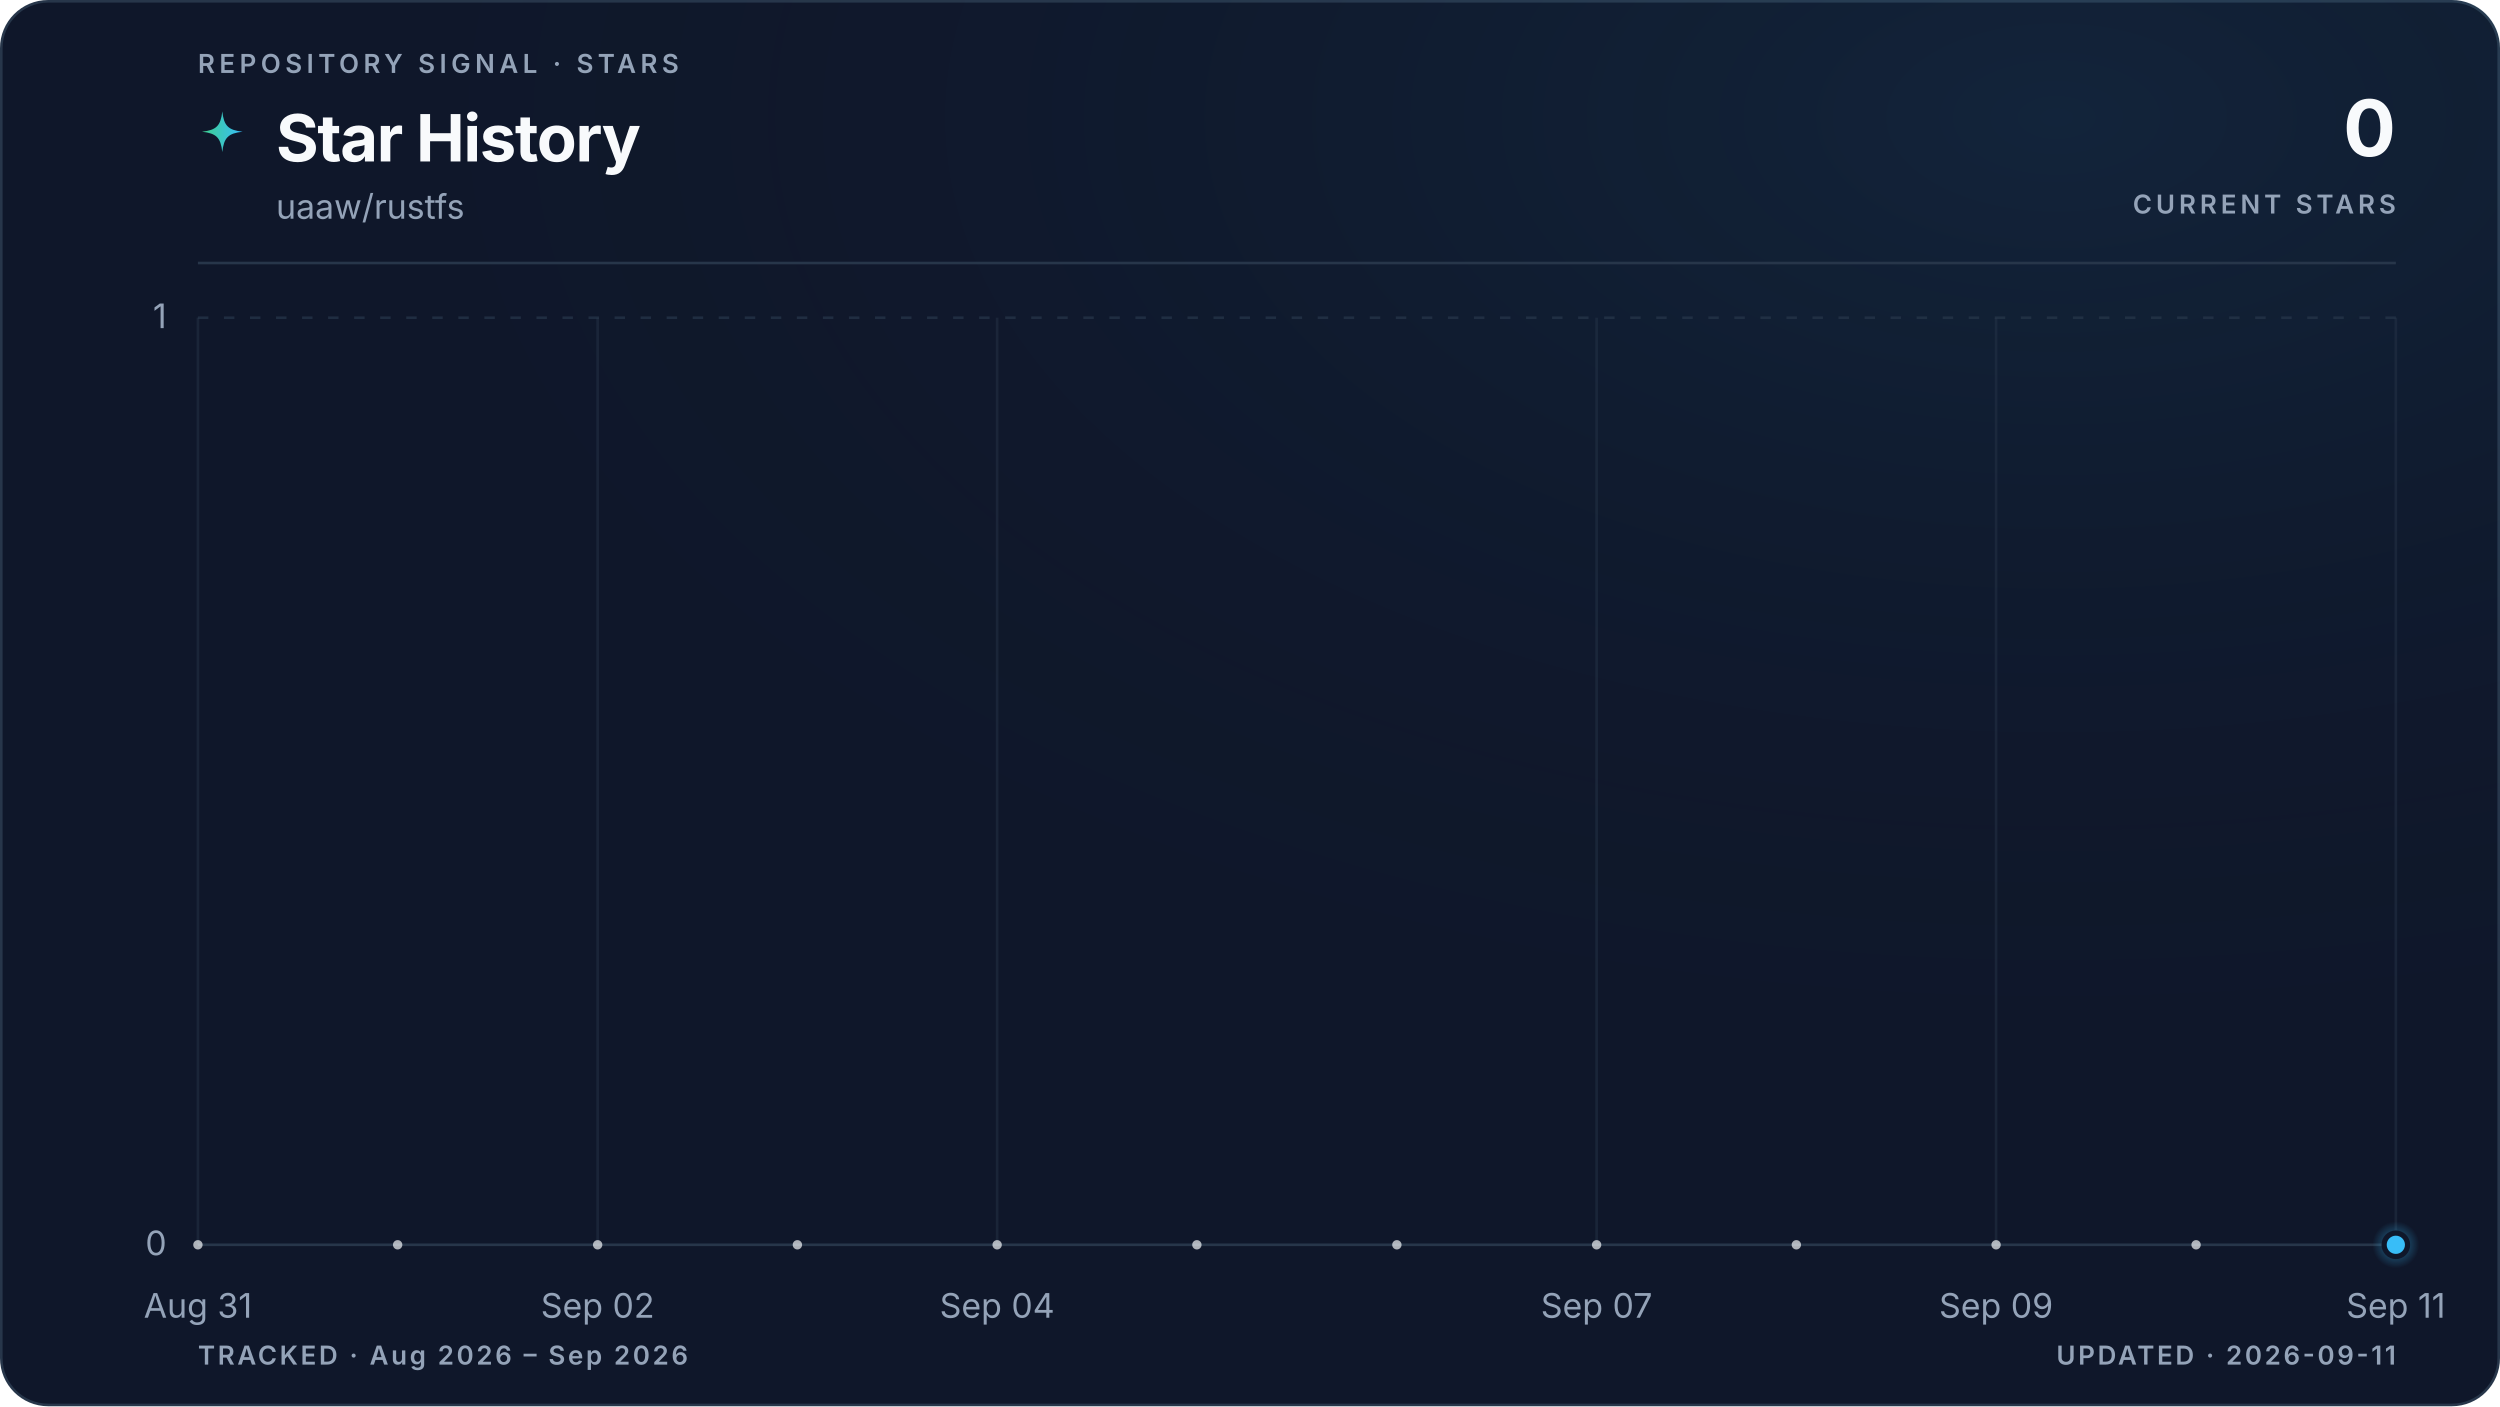
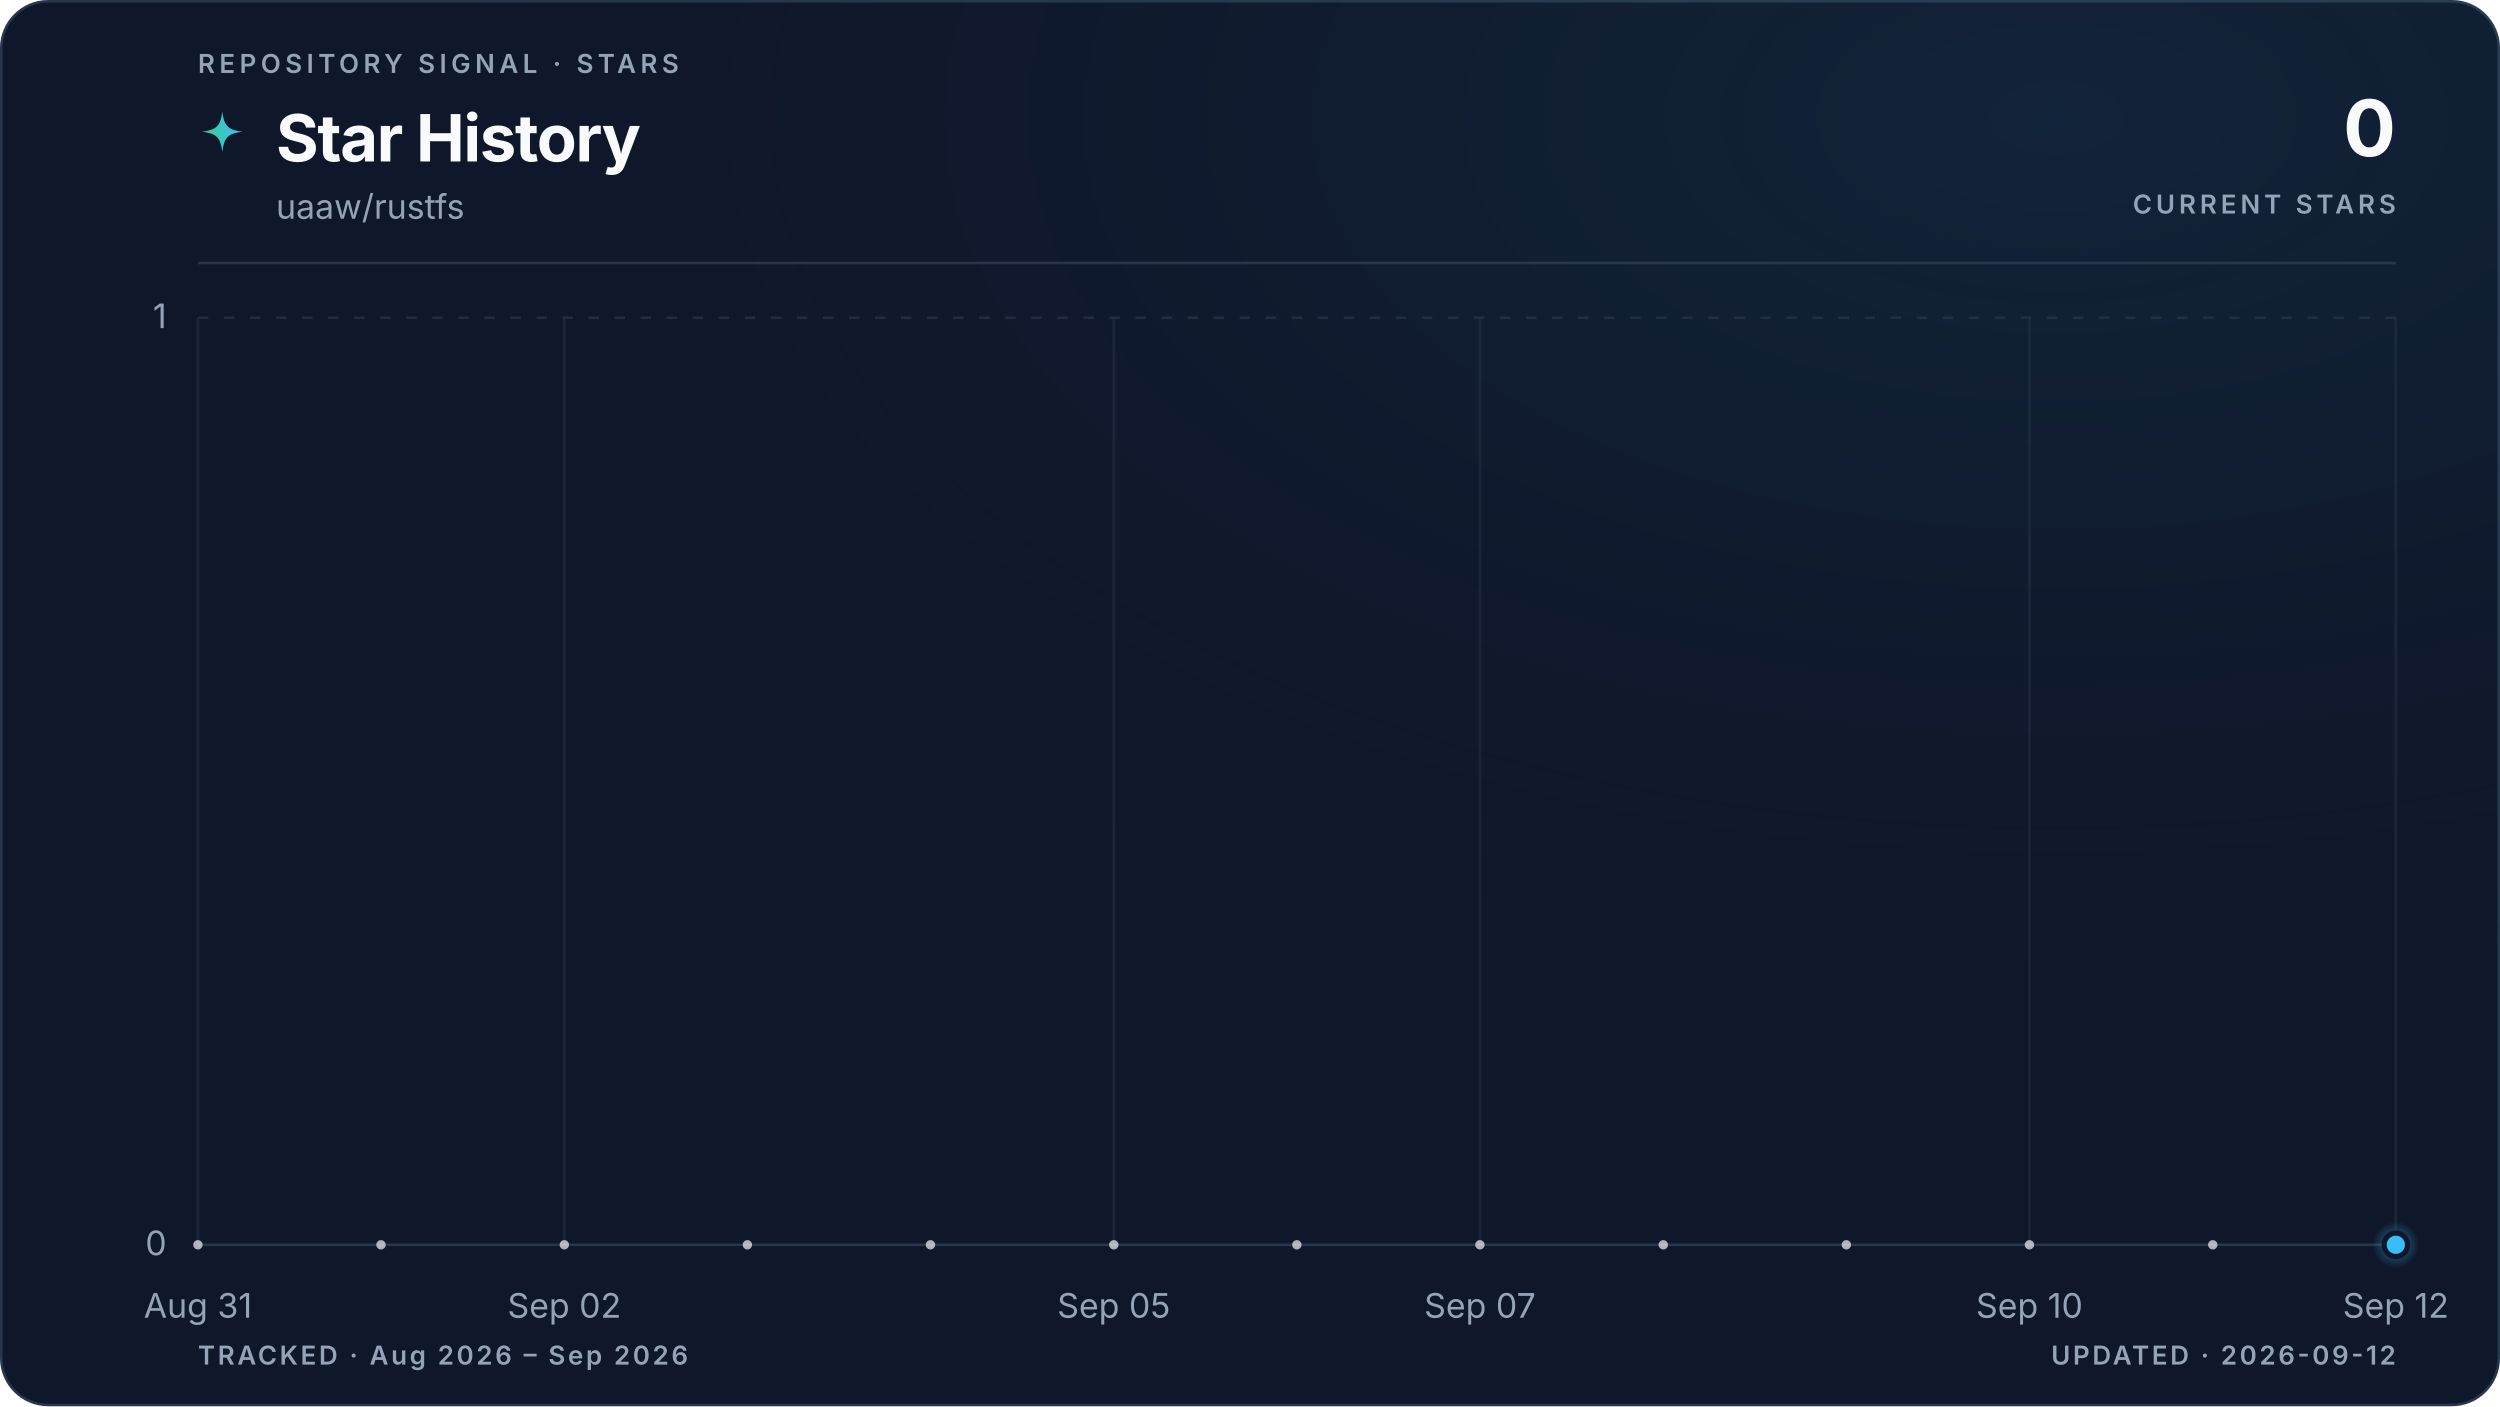
<svg xmlns="http://www.w3.org/2000/svg" viewBox="0 0 960 540" role="img" aria-labelledby="title description" data-style="gradient" data-variant="glow" data-layout="editorial" data-animated="true">
  <defs>
    <linearGradient id="trend" x1="0" y1="0" x2="1" y2="0">
      <stop offset="0%" stop-color="#3ecf8e" />
      <stop offset="100%" stop-color="#38bdf8" />
    </linearGradient>
    <linearGradient id="area" x1="0" y1="0" x2="0" y2="1">
      <stop offset="0%" stop-color="#3ecf8e" stop-opacity="0.22" />
      <stop offset="55%" stop-color="#38bdf8" stop-opacity="0.06" />
      <stop offset="100%" stop-color="#38bdf8" stop-opacity="0" />
    </linearGradient>
    <radialGradient id="marker-halo" cx="50%" cy="50%" r="50%">
      <stop offset="0%" stop-color="#38bdf8" stop-opacity="0.55" />
      <stop offset="100%" stop-color="#38bdf8" stop-opacity="0" />
    </radialGradient>
    <radialGradient id="surface-glow" cx="82%" cy="8%" r="70%">
      <stop offset="0%" stop-color="#38bdf8" stop-opacity="0.08" />
      <stop offset="100%" stop-color="#0f172a" stop-opacity="0" />
    </radialGradient>
    <filter id="trend-glow" x="-20%" y="-20%" width="140%" height="140%">
      <feGaussianBlur stdDeviation="5" />
    </filter>
  </defs>
  <style>
.trend-enter{transform-box:fill-box;transform-origin:center;animation:trend-enter 520ms cubic-bezier(0.16,1,0.3,1)}
.marker-enter{transform-box:fill-box;transform-origin:center;animation:marker-enter 320ms cubic-bezier(0.16,1,0.3,1) 200ms both}
.marker-pulse{transform-box:fill-box;transform-origin:center;animation:marker-pulse 2.6s ease-out infinite}
@keyframes trend-enter{from{opacity:.35;transform:translateY(10px)}to{opacity:1;transform:translateY(0)}}
@keyframes marker-enter{from{opacity:0;transform:scale(.4)}to{opacity:1;transform:scale(1)}}
@keyframes marker-pulse{0%{opacity:.5;transform:scale(.7)}70%,100%{opacity:0;transform:scale(2.1)}}
@media (prefers-reduced-motion:reduce){.trend-enter,.marker-enter,.marker-pulse{animation:none!important}}
@media (prefers-reduced-motion:reduce){.marker-pulse{opacity:0}}
</style>
  <rect x="0.5" y="0.5" width="959" height="539" fill="#0f172a" stroke="#27364a" stroke-width="1" rx="18" />
  <rect width="960" height="540" fill="url(#surface-glow)" rx="18" />
  <text x="76" y="28" fill="#94a3b8" font-family="ui-sans-serif, system-ui, -apple-system, BlinkMacSystemFont, 'Segoe UI', sans-serif" font-size="10" font-weight="600" letter-spacing="1.7">REPOSITORY SIGNAL · STARS</text>
  <path d="M12 1c.8 7.1 2.9 9.2 10 10-7.1.8-9.2 2.9-10 10-.8-7.1-2.9-9.2-10-10 7.1-.8 9.2-2.9 10-10Z" transform="translate(76 42) scale(.78)" fill="url(#trend)" aria-hidden="true" />
  <text x="106" y="62" fill="#f8fafc" font-family="ui-sans-serif, system-ui, -apple-system, BlinkMacSystemFont, 'Segoe UI', sans-serif" font-size="25" font-weight="700" letter-spacing="-0.5">Star History</text>
  <text x="106" y="84" fill="#94a3b8" font-family="ui-sans-serif, system-ui, -apple-system, BlinkMacSystemFont, 'Segoe UI', sans-serif" font-size="13">uaaw/rustfs</text>
  <text x="920" y="60" fill="#f8fafc" font-family="ui-sans-serif, system-ui, -apple-system, BlinkMacSystemFont, 'Segoe UI', sans-serif" font-size="30" font-weight="700" letter-spacing="-0.6" text-anchor="end">0</text>
  <text x="920" y="82" fill="#94a3b8" font-family="ui-sans-serif, system-ui, -apple-system, BlinkMacSystemFont, 'Segoe UI', sans-serif" font-size="10" font-weight="600" letter-spacing="1.5" text-anchor="end">CURRENT STARS</text>
  <line x1="76" y1="101" x2="920" y2="101" stroke="#27364a" stroke-width="1" />
  <line x1="76" y1="478.0" x2="920" y2="478.0" stroke="#27364a" stroke-width="1" stroke-dasharray="0" opacity="1" />
  <text x="64" y="482.0" fill="#94a3b8" font-family="ui-sans-serif, system-ui, -apple-system, BlinkMacSystemFont, 'Segoe UI', sans-serif" font-size="13" text-anchor="end">0</text>
  <line x1="76" y1="122.0" x2="920" y2="122.0" stroke="#27364a" stroke-width="1" stroke-dasharray="4 6" opacity="0.7" />
  <text x="64" y="126.0" fill="#94a3b8" font-family="ui-sans-serif, system-ui, -apple-system, BlinkMacSystemFont, 'Segoe UI', sans-serif" font-size="13" text-anchor="end">1</text>
  <line x1="76.0" y1="122" x2="76.0" y2="478" stroke="#27364a" stroke-width="1" opacity="0.45" />
  <text x="76.0" y="506" fill="#94a3b8" font-family="ui-sans-serif, system-ui, -apple-system, BlinkMacSystemFont, 'Segoe UI', sans-serif" font-size="13" text-anchor="middle">Aug 31</text>
-   <line x1="229.5" y1="122" x2="229.5" y2="478" stroke="#27364a" stroke-width="1" opacity="0.45" />
-   <text x="229.5" y="506" fill="#94a3b8" font-family="ui-sans-serif, system-ui, -apple-system, BlinkMacSystemFont, 'Segoe UI', sans-serif" font-size="13" text-anchor="middle">Sep 02</text>
-   <line x1="382.9" y1="122" x2="382.9" y2="478" stroke="#27364a" stroke-width="1" opacity="0.45" />
-   <text x="382.9" y="506" fill="#94a3b8" font-family="ui-sans-serif, system-ui, -apple-system, BlinkMacSystemFont, 'Segoe UI', sans-serif" font-size="13" text-anchor="middle">Sep 04</text>
-   <line x1="613.1" y1="122" x2="613.1" y2="478" stroke="#27364a" stroke-width="1" opacity="0.45" />
-   <text x="613.1" y="506" fill="#94a3b8" font-family="ui-sans-serif, system-ui, -apple-system, BlinkMacSystemFont, 'Segoe UI', sans-serif" font-size="13" text-anchor="middle">Sep 07</text>
-   <line x1="766.5" y1="122" x2="766.5" y2="478" stroke="#27364a" stroke-width="1" opacity="0.45" />
-   <text x="766.5" y="506" fill="#94a3b8" font-family="ui-sans-serif, system-ui, -apple-system, BlinkMacSystemFont, 'Segoe UI', sans-serif" font-size="13" text-anchor="middle">Sep 09</text>
+   <line x1="216.7" y1="122" x2="216.7" y2="478" stroke="#27364a" stroke-width="1" opacity="0.45" />
+   <text x="216.7" y="506" fill="#94a3b8" font-family="ui-sans-serif, system-ui, -apple-system, BlinkMacSystemFont, 'Segoe UI', sans-serif" font-size="13" text-anchor="middle">Sep 02</text>
+   <line x1="427.7" y1="122" x2="427.7" y2="478" stroke="#27364a" stroke-width="1" opacity="0.45" />
+   <text x="427.7" y="506" fill="#94a3b8" font-family="ui-sans-serif, system-ui, -apple-system, BlinkMacSystemFont, 'Segoe UI', sans-serif" font-size="13" text-anchor="middle">Sep 05</text>
+   <line x1="568.3" y1="122" x2="568.3" y2="478" stroke="#27364a" stroke-width="1" opacity="0.45" />
+   <text x="568.3" y="506" fill="#94a3b8" font-family="ui-sans-serif, system-ui, -apple-system, BlinkMacSystemFont, 'Segoe UI', sans-serif" font-size="13" text-anchor="middle">Sep 07</text>
+   <line x1="779.3" y1="122" x2="779.3" y2="478" stroke="#27364a" stroke-width="1" opacity="0.45" />
+   <text x="779.3" y="506" fill="#94a3b8" font-family="ui-sans-serif, system-ui, -apple-system, BlinkMacSystemFont, 'Segoe UI', sans-serif" font-size="13" text-anchor="middle">Sep 10</text>
  <line x1="920.0" y1="122" x2="920.0" y2="478" stroke="#27364a" stroke-width="1" opacity="0.45" />
-   <text x="920.0" y="506" fill="#94a3b8" font-family="ui-sans-serif, system-ui, -apple-system, BlinkMacSystemFont, 'Segoe UI', sans-serif" font-size="13" text-anchor="middle">Sep 11</text>
+   <text x="920.0" y="506" fill="#94a3b8" font-family="ui-sans-serif, system-ui, -apple-system, BlinkMacSystemFont, 'Segoe UI', sans-serif" font-size="13" text-anchor="middle">Sep 12</text>
  <g class="trend-enter">
-     <path d="M 76.0 478.0 C 101.6 478.0, 127.2 478.0, 152.7 478.0 C 178.3 478.0, 203.9 478.0, 229.5 478.0 C 255.0 478.0, 280.6 478.0, 306.2 478.0 C 331.8 478.0, 357.3 478.0, 382.9 478.0 C 408.5 478.0, 434.1 478.0, 459.6 478.0 C 485.2 478.0, 510.8 478.0, 536.4 478.0 C 561.9 478.0, 587.5 478.0, 613.1 478.0 C 638.7 478.0, 664.2 478.0, 689.8 478.0 C 715.4 478.0, 741.0 478.0, 766.5 478.0 C 792.1 478.0, 817.7 478.0, 843.3 478.0 C 868.8 478.0, 894.4 478.0, 920.0 478.0 L 920.0 478.0 L 76.0 478.0 Z" fill="url(#area)" />
-     <path d="M 76.0 478.0 C 101.6 478.0, 127.2 478.0, 152.7 478.0 C 178.3 478.0, 203.9 478.0, 229.5 478.0 C 255.0 478.0, 280.6 478.0, 306.2 478.0 C 331.8 478.0, 357.3 478.0, 382.9 478.0 C 408.5 478.0, 434.1 478.0, 459.6 478.0 C 485.2 478.0, 510.8 478.0, 536.4 478.0 C 561.9 478.0, 587.5 478.0, 613.1 478.0 C 638.7 478.0, 664.2 478.0, 689.8 478.0 C 715.4 478.0, 741.0 478.0, 766.5 478.0 C 792.1 478.0, 817.7 478.0, 843.3 478.0 C 868.8 478.0, 894.4 478.0, 920.0 478.0" fill="none" stroke="url(#trend)" stroke-width="10" stroke-linecap="round" stroke-linejoin="round" opacity="0.10" filter="url(#trend-glow)" />
-     <path d="M 76.0 478.0 C 101.6 478.0, 127.2 478.0, 152.7 478.0 C 178.3 478.0, 203.9 478.0, 229.5 478.0 C 255.0 478.0, 280.6 478.0, 306.2 478.0 C 331.8 478.0, 357.3 478.0, 382.9 478.0 C 408.5 478.0, 434.1 478.0, 459.6 478.0 C 485.2 478.0, 510.8 478.0, 536.4 478.0 C 561.9 478.0, 587.5 478.0, 613.1 478.0 C 638.7 478.0, 664.2 478.0, 689.8 478.0 C 715.4 478.0, 741.0 478.0, 766.5 478.0 C 792.1 478.0, 817.7 478.0, 843.3 478.0 C 868.8 478.0, 894.4 478.0, 920.0 478.0" fill="none" stroke="url(#trend)" stroke-width="3" stroke-linecap="round" stroke-linejoin="round" />
-     <g data-point-count="11" fill="#f8fafc" opacity="0.68">
+     <path d="M 76.0 478.0 C 99.4 478.0, 122.9 478.0, 146.3 478.0 C 169.8 478.0, 193.2 478.0, 216.7 478.0 C 240.1 478.0, 263.6 478.0, 287.0 478.0 C 310.4 478.0, 333.9 478.0, 357.3 478.0 C 380.8 478.0, 404.2 478.0, 427.7 478.0 C 451.1 478.0, 474.6 478.0, 498.0 478.0 C 521.4 478.0, 544.9 478.0, 568.3 478.0 C 591.8 478.0, 615.2 478.0, 638.7 478.0 C 662.1 478.0, 685.6 478.0, 709.0 478.0 C 732.4 478.0, 755.9 478.0, 779.3 478.0 C 802.8 478.0, 826.2 478.0, 849.7 478.0 C 873.1 478.0, 896.6 478.0, 920.0 478.0 L 920.0 478.0 L 76.0 478.0 Z" fill="url(#area)" />
+     <path d="M 76.0 478.0 C 99.4 478.0, 122.9 478.0, 146.3 478.0 C 169.8 478.0, 193.2 478.0, 216.7 478.0 C 240.1 478.0, 263.6 478.0, 287.0 478.0 C 310.4 478.0, 333.9 478.0, 357.3 478.0 C 380.8 478.0, 404.2 478.0, 427.7 478.0 C 451.1 478.0, 474.6 478.0, 498.0 478.0 C 521.4 478.0, 544.9 478.0, 568.3 478.0 C 591.8 478.0, 615.2 478.0, 638.7 478.0 C 662.1 478.0, 685.6 478.0, 709.0 478.0 C 732.4 478.0, 755.9 478.0, 779.3 478.0 C 802.8 478.0, 826.2 478.0, 849.7 478.0 C 873.1 478.0, 896.6 478.0, 920.0 478.0" fill="none" stroke="url(#trend)" stroke-width="10" stroke-linecap="round" stroke-linejoin="round" opacity="0.10" filter="url(#trend-glow)" />
+     <path d="M 76.0 478.0 C 99.4 478.0, 122.9 478.0, 146.3 478.0 C 169.8 478.0, 193.2 478.0, 216.7 478.0 C 240.1 478.0, 263.6 478.0, 287.0 478.0 C 310.4 478.0, 333.9 478.0, 357.3 478.0 C 380.8 478.0, 404.2 478.0, 427.7 478.0 C 451.1 478.0, 474.6 478.0, 498.0 478.0 C 521.4 478.0, 544.9 478.0, 568.3 478.0 C 591.8 478.0, 615.2 478.0, 638.7 478.0 C 662.1 478.0, 685.6 478.0, 709.0 478.0 C 732.4 478.0, 755.9 478.0, 779.3 478.0 C 802.8 478.0, 826.2 478.0, 849.7 478.0 C 873.1 478.0, 896.6 478.0, 920.0 478.0" fill="none" stroke="url(#trend)" stroke-width="3" stroke-linecap="round" stroke-linejoin="round" />
+     <g data-point-count="12" fill="#f8fafc" opacity="0.68">
      <circle cx="76.0" cy="478.0" r="1.8" />
-       <circle cx="152.7" cy="478.0" r="1.8" />
-       <circle cx="229.5" cy="478.0" r="1.8" />
-       <circle cx="306.2" cy="478.0" r="1.8" />
-       <circle cx="382.9" cy="478.0" r="1.8" />
-       <circle cx="459.6" cy="478.0" r="1.8" />
-       <circle cx="536.4" cy="478.0" r="1.8" />
-       <circle cx="613.1" cy="478.0" r="1.8" />
-       <circle cx="689.8" cy="478.0" r="1.8" />
-       <circle cx="766.5" cy="478.0" r="1.8" />
-       <circle cx="843.3" cy="478.0" r="1.8" />
+       <circle cx="146.3" cy="478.0" r="1.8" />
+       <circle cx="216.7" cy="478.0" r="1.8" />
+       <circle cx="287.0" cy="478.0" r="1.8" />
+       <circle cx="357.3" cy="478.0" r="1.8" />
+       <circle cx="427.7" cy="478.0" r="1.8" />
+       <circle cx="498.0" cy="478.0" r="1.8" />
+       <circle cx="568.3" cy="478.0" r="1.8" />
+       <circle cx="638.7" cy="478.0" r="1.8" />
+       <circle cx="709.0" cy="478.0" r="1.8" />
+       <circle cx="779.3" cy="478.0" r="1.8" />
+       <circle cx="849.7" cy="478.0" r="1.8" />
    </g>
  </g>
  <g class="marker-enter">
    <circle class="marker-pulse" cx="920.0" cy="478.0" r="9" fill="url(#marker-halo)" />
    <circle cx="920.0" cy="478.0" r="4.5" fill="#38bdf8" stroke="#0f172a" stroke-width="2" />
  </g>
  <text x="76" y="524" fill="#94a3b8" font-family="ui-sans-serif, system-ui, -apple-system, BlinkMacSystemFont, 'Segoe UI', sans-serif" font-size="10" font-weight="600" letter-spacing="1">TRACKED · Aug 2026 – Sep 2026</text>
-   <text x="920" y="524" fill="#94a3b8" font-family="ui-sans-serif, system-ui, -apple-system, BlinkMacSystemFont, 'Segoe UI', sans-serif" font-size="10" font-weight="600" letter-spacing="1" text-anchor="end">UPDATED · 2026-09-11</text>
+   <text x="920" y="524" fill="#94a3b8" font-family="ui-sans-serif, system-ui, -apple-system, BlinkMacSystemFont, 'Segoe UI', sans-serif" font-size="10" font-weight="600" letter-spacing="1" text-anchor="end">UPDATED · 2026-09-12</text>
</svg>
